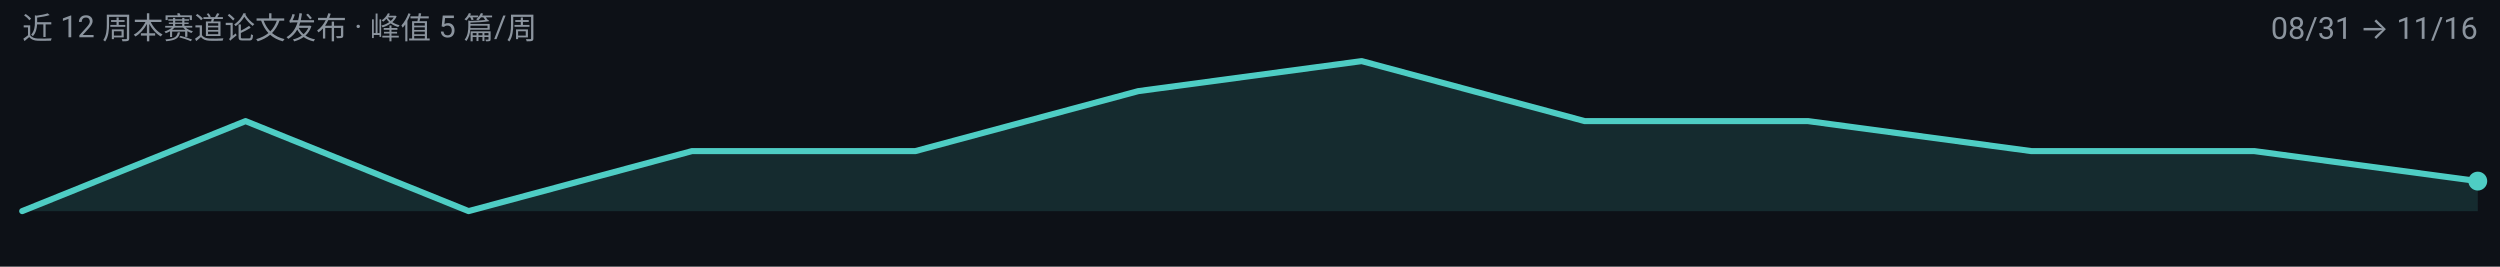
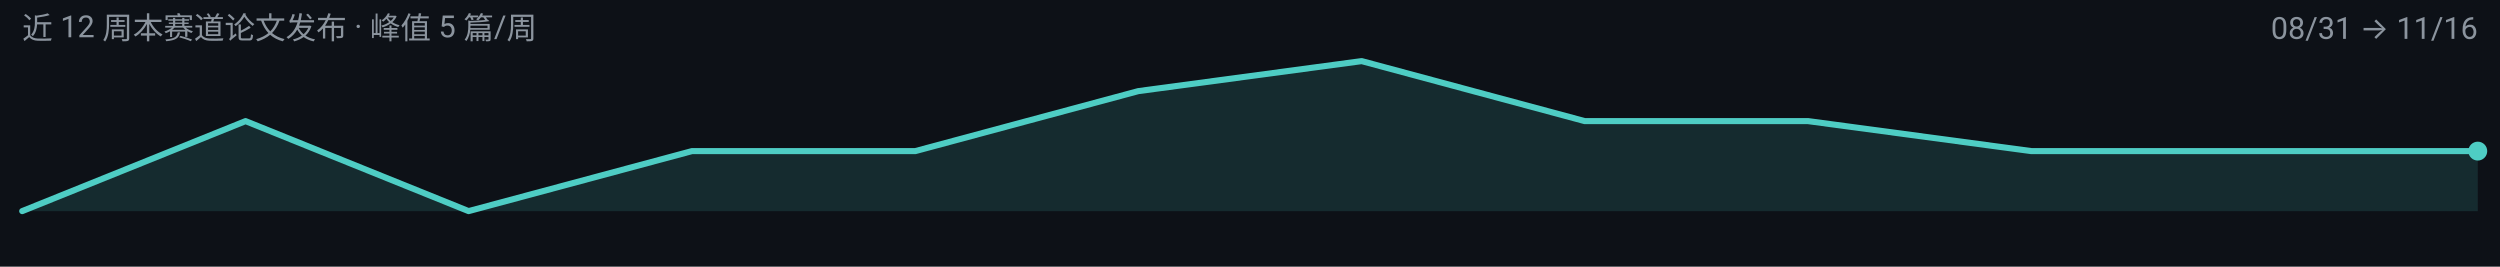
<svg xmlns="http://www.w3.org/2000/svg" width="900" height="96" viewBox="0 0 900 96" role="img" aria-label="tokenizers 周度趋势">
  <rect width="900" height="96" fill="#0D1117" />
  <g font-family="-apple-system, BlinkMacSystemFont, 'Segoe UI', 'Noto Sans SC', 'PingFang SC', 'Microsoft YaHei', Roboto, sans-serif">
-     <path d="M 8.0,76.0 L 8.0,76.0 L 88.4,43.6 L 168.7,76.0 L 249.1,54.4 L 329.5,54.4 L 409.8,32.8 L 490.2,22.0 L 570.5,43.6 L 650.9,43.6 L 731.3,54.4 L 811.6,54.4 L 892.0,65.2 L 892.0,76.0 Z" fill="#4ECDC4" fill-opacity="0.14" />
-     <path d="M 8.0,76.0 L 88.4,43.6 L 168.7,76.0 L 249.1,54.4 L 329.5,54.4 L 409.8,32.8 L 490.2,22.0 L 570.5,43.6 L 650.9,43.6 L 731.3,54.4 L 811.6,54.4 L 892.0,65.2" fill="none" stroke="#4ECDC4" stroke-width="2.2" stroke-linejoin="round" stroke-linecap="round" />
-     <circle cx="892.0" cy="65.2" r="3.4" fill="#4ECDC4" />
+     <path d="M 8.0,76.0 L 8.0,76.0 L 88.4,43.6 L 168.7,76.0 L 249.1,54.4 L 329.5,54.4 L 409.8,32.8 L 490.2,22.0 L 570.5,43.6 L 650.9,43.6 L 731.3,54.4 L 811.6,54.4 L 892.0,54.4 L 892.0,76.0 Z" fill="#4ECDC4" fill-opacity="0.14" />
+     <path d="M 8.0,76.0 L 88.4,43.6 L 168.7,76.0 L 249.1,54.4 L 329.5,54.4 L 409.8,32.8 L 490.2,22.0 L 570.5,43.6 L 650.9,43.6 L 731.3,54.4 L 811.6,54.4 L 892.0,54.4" fill="none" stroke="#4ECDC4" stroke-width="2.2" stroke-linejoin="round" stroke-linecap="round" />
+     <circle cx="892.0" cy="54.4" r="3.4" fill="#4ECDC4" />
    <text x="8" y="14" font-size="11" fill="#8B949E">近 12 周本赛道论文发布 · 峰值 5 篇/周</text>
    <text x="892" y="14" font-size="11" text-anchor="end" fill="#8B949E">08/31 → 11/16</text>
  </g>
</svg>
